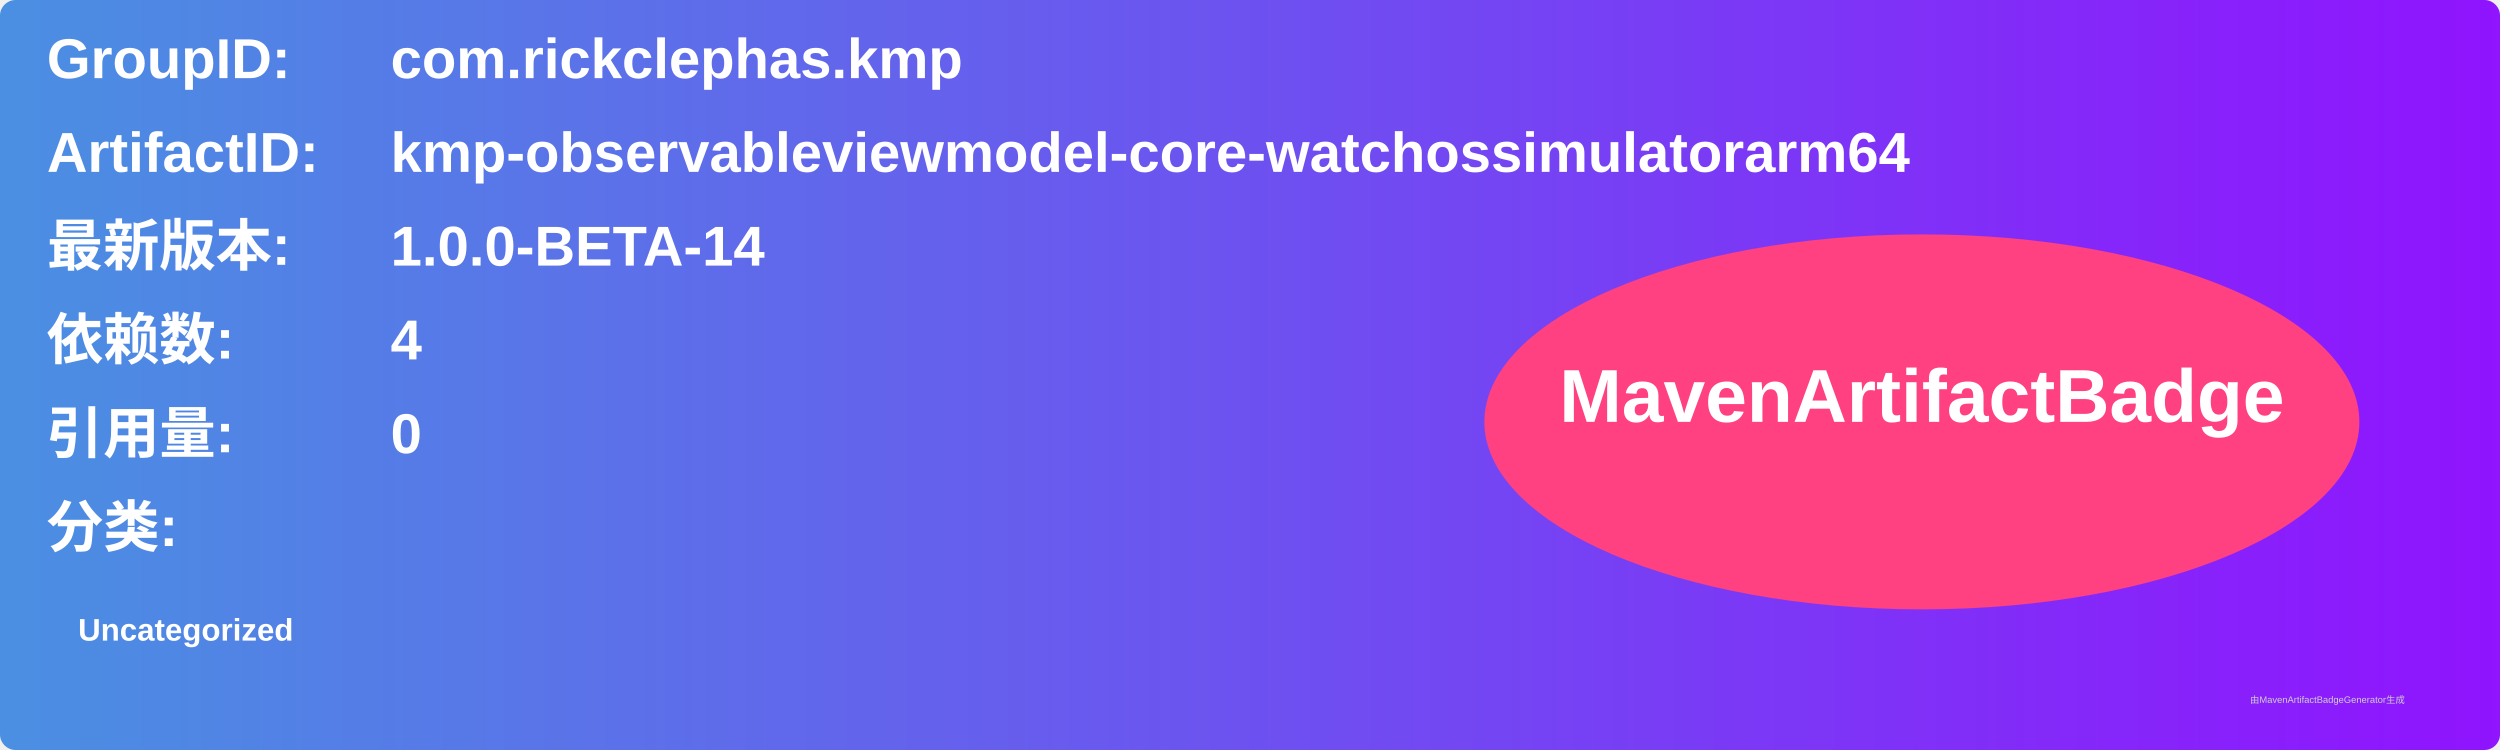
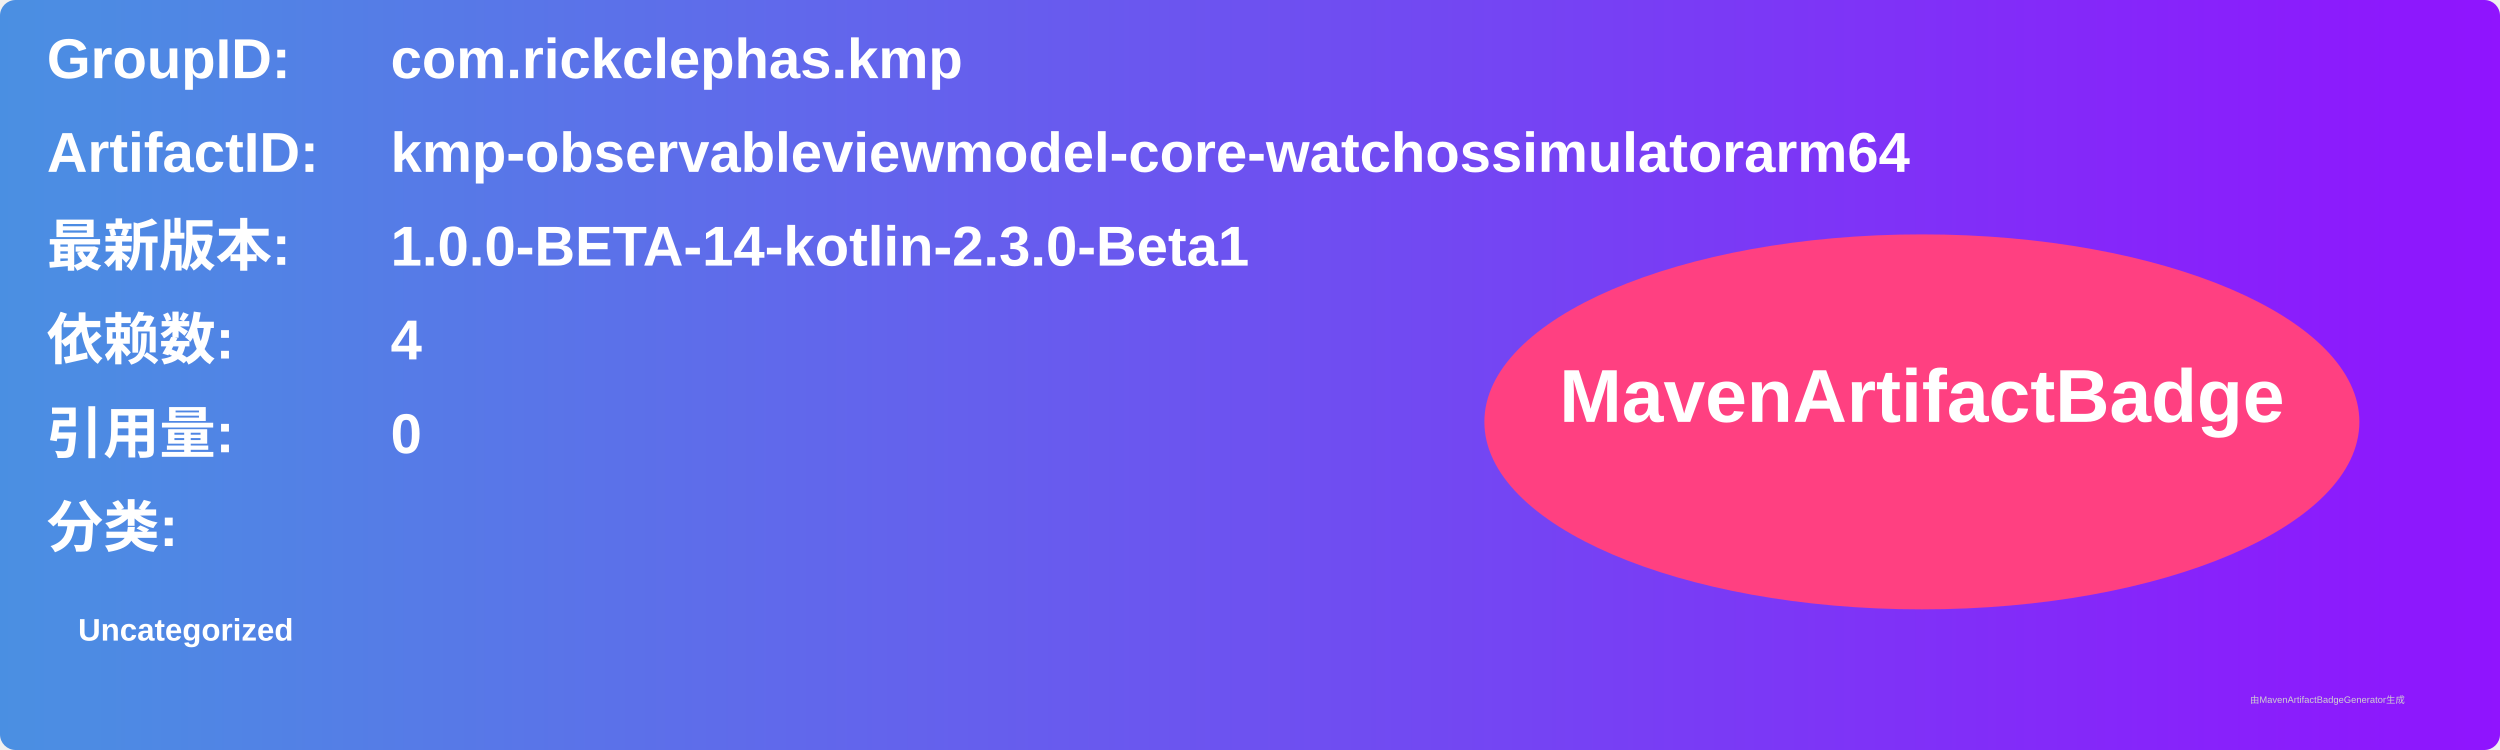
<svg xmlns="http://www.w3.org/2000/svg" width="800" height="240" viewBox="0 0 800 240">
  <linearGradient id="grad" x1="0%" y1="0%" x2="100%" y2="0%">
    <stop offset="0%" stop-color="#4a90e2" />
    <stop offset="100%" stop-color="#9013fe" />
  </linearGradient>
  <rect width="100%" height="100%" rx="5" ry="5" fill="url(#grad)" />
  <g transform="translate(15, 15)">
    <text x="0" y="10" font-family="Arial" font-size="18" fill="white" font-weight="bold" width="260">GroupID:</text>
    <text x="110" y="10" font-family="Arial" font-size="18" fill="white" font-weight="bold" width="460">com.rickclephas.kmp</text>
    <text x="0" y="40" font-family="Arial" font-size="18" fill="white" font-weight="bold" width="260">ArtifactID:</text>
    <text x="110" y="40" font-family="Arial" font-size="18" fill="white" font-weight="bold" width="460">kmp-observableviewmodel-core-watchossimulatorarm64</text>
    <text x="0" y="70" font-family="Arial" font-size="18" fill="white" font-weight="bold">最新版本:</text>
    <text x="110" y="70" font-family="Arial" font-size="18" fill="white" font-weight="bold">
-       <tspan font-weight="bold">1.0.0-BETA-14</tspan>
+       <tspan font-weight="bold">1.0.0-BETA-14-kotlin-2.3.0-Beta1</tspan>
    </text>
    <text x="0" y="100" font-family="Arial" font-size="18" fill="white" font-weight="bold">依赖数: </text>
    <text x="110" y="100" font-family="Arial" font-size="18" fill="white">
      <tspan font-weight="bold">4</tspan>
    </text>
    <text x="0" y="130" font-family="Arial" font-size="18" fill="white" font-weight="bold">引用量: </text>
    <text x="110" y="130" font-family="Arial" font-size="18" fill="white">
      <tspan font-weight="bold">0</tspan>
    </text>
    <text x="0" y="160" font-family="Arial" font-size="18" fill="white" font-weight="bold">分类:</text>
    <text x="10" y="190" font-family="Arial" font-size="10" fill="white">
      <tspan font-weight="bold">Uncategorized</tspan>
    </text>
    <ellipse cx="600" cy="120" rx="140" ry="60" fill="#ff4081" />
    <text x="600" y="120" text-anchor="middle" font-family="Arial" font-size="24" fill="white" font-weight="bold">MavenArtifactBadge</text>
  </g>
  <text x="720" y="225" font-family="Arial" font-size="3" fill="#d0d0d0">由MavenArtifactBadgeGenerator生成</text>
</svg>
